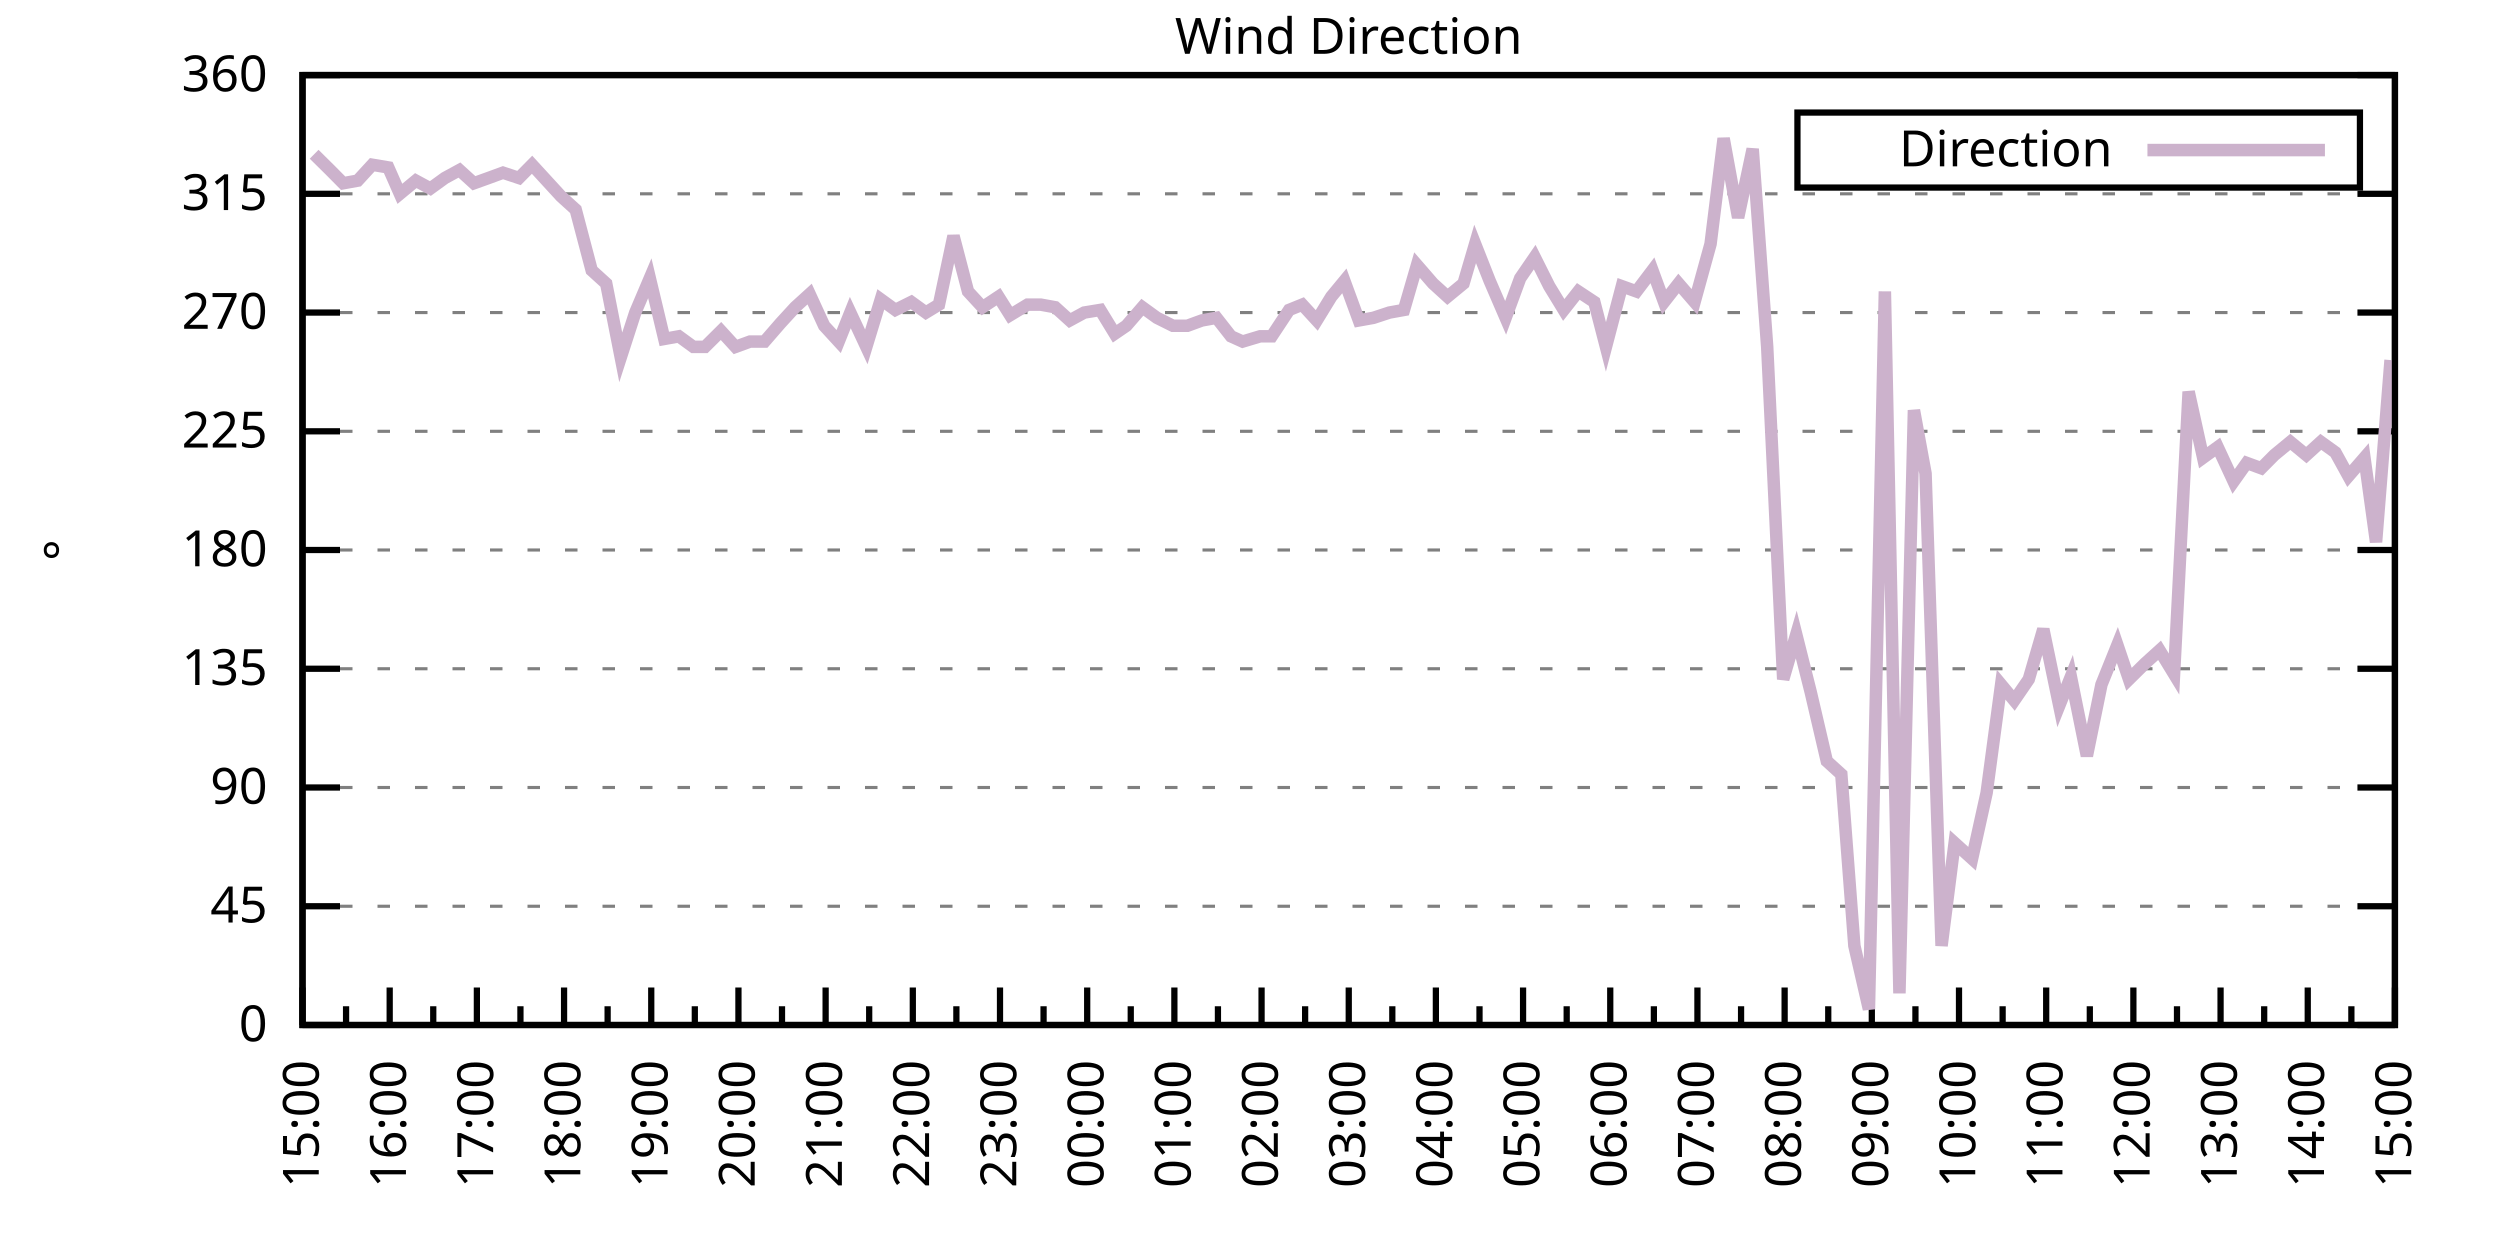
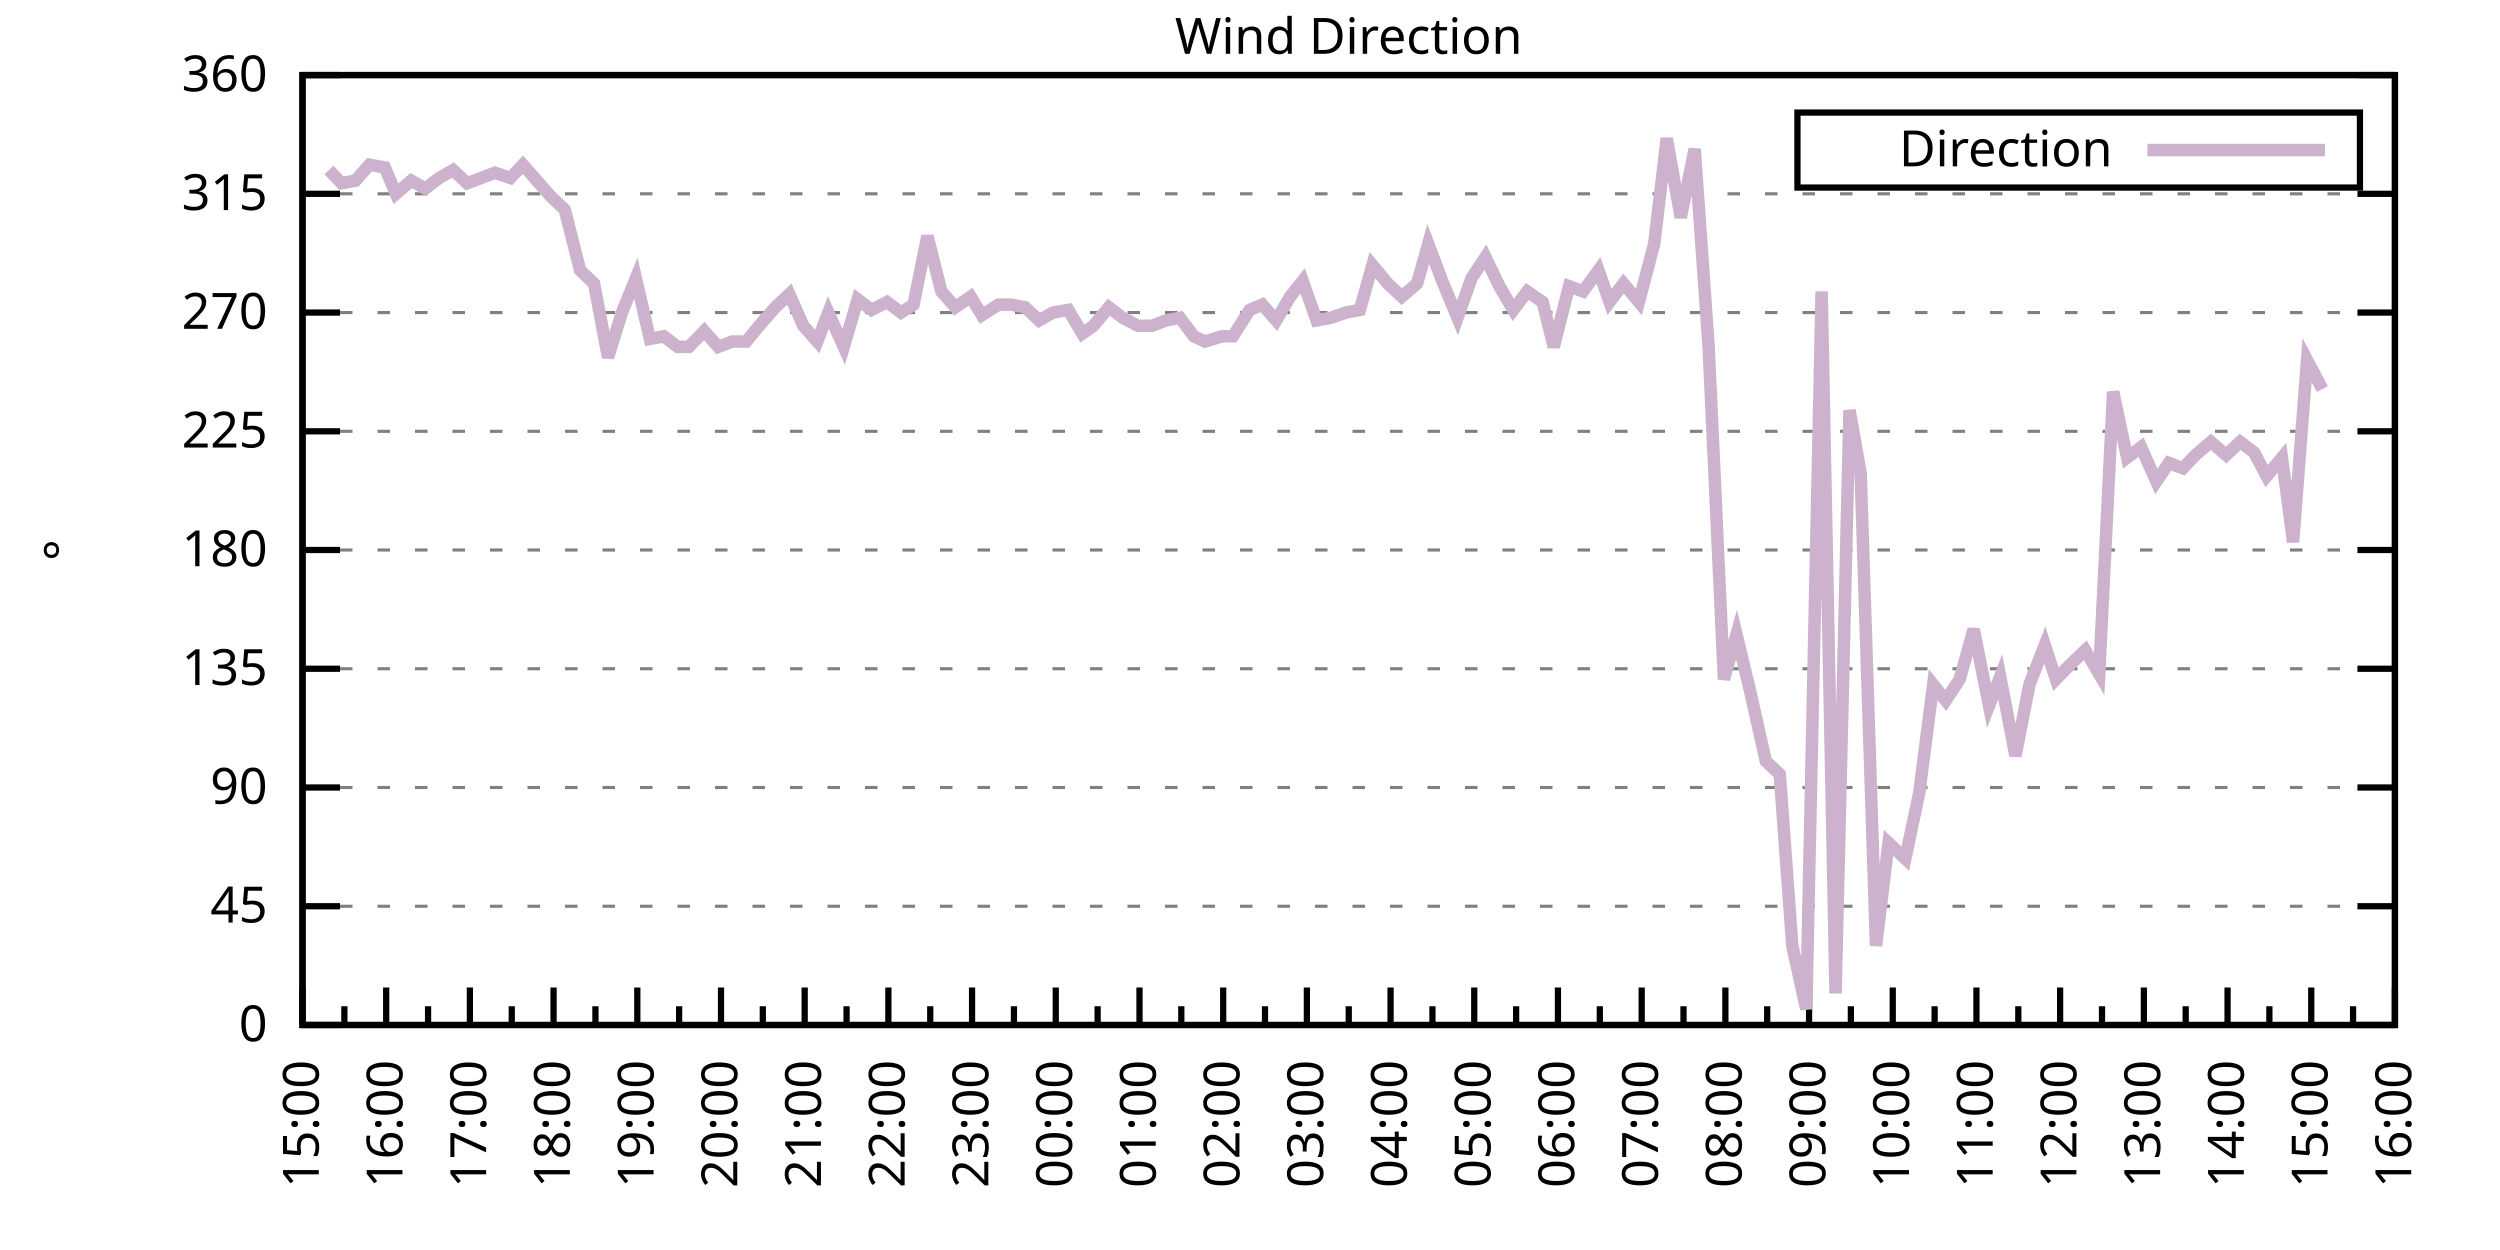
<svg xmlns="http://www.w3.org/2000/svg" xmlns:xlink="http://www.w3.org/1999/xlink" width="400" height="200" viewBox="0 0 400 200">
  <g id="gnuplot_canvas">
    <rect x="0" y="0" width="400" height="200" fill="none" />
    <defs>
      <circle id="gpDot" r="0.5" stroke-width="0.5" stroke="currentColor" />
      <path id="gpPt0" stroke-width="0.333" stroke="currentColor" d="M-1,0 h2 M0,-1 v2" />
      <path id="gpPt1" stroke-width="0.333" stroke="currentColor" d="M-1,-1 L1,1 M1,-1 L-1,1" />
      <path id="gpPt2" stroke-width="0.333" stroke="currentColor" d="M-1,0 L1,0 M0,-1 L0,1 M-1,-1 L1,1 M-1,1 L1,-1" />
      <rect id="gpPt3" stroke-width="0.333" stroke="currentColor" x="-1" y="-1" width="2" height="2" />
      <rect id="gpPt4" stroke-width="0.333" stroke="currentColor" fill="currentColor" x="-1" y="-1" width="2" height="2" />
      <circle id="gpPt5" stroke-width="0.333" stroke="currentColor" cx="0" cy="0" r="1" />
      <use xlink:href="#gpPt5" id="gpPt6" fill="currentColor" stroke="none" />
      <path id="gpPt7" stroke-width="0.333" stroke="currentColor" d="M0,-1.33 L-1.33,0.67 L1.33,0.67 z" />
      <use xlink:href="#gpPt7" id="gpPt8" fill="currentColor" stroke="none" />
      <use xlink:href="#gpPt7" id="gpPt9" stroke="currentColor" transform="rotate(180)" />
      <use xlink:href="#gpPt9" id="gpPt10" fill="currentColor" stroke="none" />
      <use xlink:href="#gpPt3" id="gpPt11" stroke="currentColor" transform="rotate(45)" />
      <use xlink:href="#gpPt11" id="gpPt12" fill="currentColor" stroke="none" />
      <path id="gpPt13" stroke-width="0.333" stroke="currentColor" d="M0,1.330 L1.265,0.411 L0.782,-1.067 L-0.782,-1.076 L-1.265,0.411 z" />
      <use xlink:href="#gpPt13" id="gpPt14" fill="currentColor" stroke="none" />
      <filter id="textbox" filterUnits="objectBoundingBox" x="0" y="0" height="1" width="1">
        <feFlood flood-color="white" flood-opacity="1" result="bgnd" />
        <feComposite in="SourceGraphic" in2="bgnd" operator="atop" />
      </filter>
      <filter id="greybox" filterUnits="objectBoundingBox" x="0" y="0" height="1" width="1">
        <feFlood flood-color="lightgrey" flood-opacity="1" result="grey" />
        <feComposite in="SourceGraphic" in2="grey" operator="atop" />
      </filter>
    </defs>
    <g fill="none" color="white" stroke="currentColor" stroke-width="1.00" stroke-linecap="butt" stroke-linejoin="miter">
</g>
    <g fill="none" color="black" stroke="currentColor" stroke-width="1.00" stroke-linecap="butt" stroke-linejoin="miter">
      <g stroke="none" shape-rendering="crispEdges">
        <polygon fill="rgb(255, 255, 255)" points="48.40,164.00 383.18,164.00 383.18,12.02 48.40,12.02 " />
      </g>
    </g>
    <g fill="none" color="black" stroke="currentColor" stroke-width="1.00" stroke-linecap="butt" stroke-linejoin="miter">
</g>
    <g fill="none" color="black" stroke="black" stroke-width="0.50" stroke-linecap="butt" stroke-linejoin="miter">
</g>
    <g fill="none" color="gray" stroke="currentColor" stroke-width="0.50" stroke-linecap="butt" stroke-linejoin="miter">
      <path stroke="gray" stroke-dasharray="2,4" class="gridline" d="M48.40,164.00 L383.19,164.00  " />
    </g>
    <g fill="none" color="gray" stroke="gray" stroke-width="1.00" stroke-linecap="butt" stroke-linejoin="miter">
</g>
    <g fill="none" color="black" stroke="currentColor" stroke-width="1.00" stroke-linecap="butt" stroke-linejoin="miter">
      <path stroke="black" d="M48.40,164.00 L54.40,164.00 M383.19,164.00 L377.19,164.00  " />
      <g transform="translate(42.80,166.60)" stroke="none" fill="black" font-family="Sans" font-size="8.00" text-anchor="end">
        <text>
          <tspan font-family="Sans"> 0</tspan>
        </text>
      </g>
    </g>
    <g fill="none" color="black" stroke="currentColor" stroke-width="1.00" stroke-linecap="butt" stroke-linejoin="miter">
</g>
    <g fill="none" color="black" stroke="black" stroke-width="0.50" stroke-linecap="butt" stroke-linejoin="miter">
</g>
    <g fill="none" color="gray" stroke="currentColor" stroke-width="0.50" stroke-linecap="butt" stroke-linejoin="miter">
      <path stroke="gray" stroke-dasharray="2,4" class="gridline" d="M48.40,145.00 L383.19,145.00  " />
    </g>
    <g fill="none" color="gray" stroke="gray" stroke-width="1.00" stroke-linecap="butt" stroke-linejoin="miter">
</g>
    <g fill="none" color="black" stroke="currentColor" stroke-width="1.00" stroke-linecap="butt" stroke-linejoin="miter">
      <path stroke="black" d="M48.40,145.00 L54.40,145.00 M383.19,145.00 L377.19,145.00  " />
      <g transform="translate(42.80,147.60)" stroke="none" fill="black" font-family="Sans" font-size="8.00" text-anchor="end">
        <text>
          <tspan font-family="Sans"> 45</tspan>
        </text>
      </g>
    </g>
    <g fill="none" color="black" stroke="currentColor" stroke-width="1.00" stroke-linecap="butt" stroke-linejoin="miter">
</g>
    <g fill="none" color="black" stroke="black" stroke-width="0.50" stroke-linecap="butt" stroke-linejoin="miter">
</g>
    <g fill="none" color="gray" stroke="currentColor" stroke-width="0.50" stroke-linecap="butt" stroke-linejoin="miter">
      <path stroke="gray" stroke-dasharray="2,4" class="gridline" d="M48.40,126.00 L383.19,126.00  " />
    </g>
    <g fill="none" color="gray" stroke="gray" stroke-width="1.00" stroke-linecap="butt" stroke-linejoin="miter">
</g>
    <g fill="none" color="black" stroke="currentColor" stroke-width="1.00" stroke-linecap="butt" stroke-linejoin="miter">
      <path stroke="black" d="M48.40,126.00 L54.40,126.00 M383.19,126.00 L377.19,126.00  " />
      <g transform="translate(42.80,128.60)" stroke="none" fill="black" font-family="Sans" font-size="8.00" text-anchor="end">
        <text>
          <tspan font-family="Sans"> 90</tspan>
        </text>
      </g>
    </g>
    <g fill="none" color="black" stroke="currentColor" stroke-width="1.00" stroke-linecap="butt" stroke-linejoin="miter">
</g>
    <g fill="none" color="black" stroke="black" stroke-width="0.50" stroke-linecap="butt" stroke-linejoin="miter">
</g>
    <g fill="none" color="gray" stroke="currentColor" stroke-width="0.50" stroke-linecap="butt" stroke-linejoin="miter">
      <path stroke="gray" stroke-dasharray="2,4" class="gridline" d="M48.40,107.00 L383.19,107.00  " />
    </g>
    <g fill="none" color="gray" stroke="gray" stroke-width="1.00" stroke-linecap="butt" stroke-linejoin="miter">
</g>
    <g fill="none" color="black" stroke="currentColor" stroke-width="1.00" stroke-linecap="butt" stroke-linejoin="miter">
      <path stroke="black" d="M48.40,107.00 L54.40,107.00 M383.19,107.00 L377.19,107.00  " />
      <g transform="translate(42.80,109.60)" stroke="none" fill="black" font-family="Sans" font-size="8.00" text-anchor="end">
        <text>
          <tspan font-family="Sans"> 135</tspan>
        </text>
      </g>
    </g>
    <g fill="none" color="black" stroke="currentColor" stroke-width="1.00" stroke-linecap="butt" stroke-linejoin="miter">
</g>
    <g fill="none" color="black" stroke="black" stroke-width="0.50" stroke-linecap="butt" stroke-linejoin="miter">
</g>
    <g fill="none" color="gray" stroke="currentColor" stroke-width="0.50" stroke-linecap="butt" stroke-linejoin="miter">
      <path stroke="gray" stroke-dasharray="2,4" class="gridline" d="M48.40,88.00 L383.19,88.00  " />
    </g>
    <g fill="none" color="gray" stroke="gray" stroke-width="1.00" stroke-linecap="butt" stroke-linejoin="miter">
</g>
    <g fill="none" color="black" stroke="currentColor" stroke-width="1.00" stroke-linecap="butt" stroke-linejoin="miter">
      <path stroke="black" d="M48.40,88.00 L54.40,88.00 M383.19,88.00 L377.19,88.00  " />
      <g transform="translate(42.80,90.60)" stroke="none" fill="black" font-family="Sans" font-size="8.00" text-anchor="end">
        <text>
          <tspan font-family="Sans"> 180</tspan>
        </text>
      </g>
    </g>
    <g fill="none" color="black" stroke="currentColor" stroke-width="1.00" stroke-linecap="butt" stroke-linejoin="miter">
</g>
    <g fill="none" color="black" stroke="black" stroke-width="0.50" stroke-linecap="butt" stroke-linejoin="miter">
</g>
    <g fill="none" color="gray" stroke="currentColor" stroke-width="0.50" stroke-linecap="butt" stroke-linejoin="miter">
      <path stroke="gray" stroke-dasharray="2,4" class="gridline" d="M48.40,69.01 L383.19,69.01  " />
    </g>
    <g fill="none" color="gray" stroke="gray" stroke-width="1.00" stroke-linecap="butt" stroke-linejoin="miter">
</g>
    <g fill="none" color="black" stroke="currentColor" stroke-width="1.00" stroke-linecap="butt" stroke-linejoin="miter">
      <path stroke="black" d="M48.40,69.01 L54.40,69.01 M383.19,69.01 L377.19,69.01  " />
      <g transform="translate(42.80,71.61)" stroke="none" fill="black" font-family="Sans" font-size="8.00" text-anchor="end">
        <text>
          <tspan font-family="Sans"> 225</tspan>
        </text>
      </g>
    </g>
    <g fill="none" color="black" stroke="currentColor" stroke-width="1.00" stroke-linecap="butt" stroke-linejoin="miter">
</g>
    <g fill="none" color="black" stroke="black" stroke-width="0.50" stroke-linecap="butt" stroke-linejoin="miter">
</g>
    <g fill="none" color="gray" stroke="currentColor" stroke-width="0.50" stroke-linecap="butt" stroke-linejoin="miter">
      <path stroke="gray" stroke-dasharray="2,4" class="gridline" d="M48.40,50.01 L383.19,50.01  " />
    </g>
    <g fill="none" color="gray" stroke="gray" stroke-width="1.00" stroke-linecap="butt" stroke-linejoin="miter">
</g>
    <g fill="none" color="black" stroke="currentColor" stroke-width="1.00" stroke-linecap="butt" stroke-linejoin="miter">
      <path stroke="black" d="M48.40,50.01 L54.40,50.01 M383.19,50.01 L377.19,50.01  " />
      <g transform="translate(42.80,52.61)" stroke="none" fill="black" font-family="Sans" font-size="8.00" text-anchor="end">
        <text>
          <tspan font-family="Sans"> 270</tspan>
        </text>
      </g>
    </g>
    <g fill="none" color="black" stroke="currentColor" stroke-width="1.00" stroke-linecap="butt" stroke-linejoin="miter">
</g>
    <g fill="none" color="black" stroke="black" stroke-width="0.50" stroke-linecap="butt" stroke-linejoin="miter">
</g>
    <g fill="none" color="gray" stroke="currentColor" stroke-width="0.50" stroke-linecap="butt" stroke-linejoin="miter">
      <path stroke="gray" stroke-dasharray="2,4" class="gridline" d="M48.40,31.01 L383.19,31.01  " />
    </g>
    <g fill="none" color="gray" stroke="gray" stroke-width="1.00" stroke-linecap="butt" stroke-linejoin="miter">
</g>
    <g fill="none" color="black" stroke="currentColor" stroke-width="1.00" stroke-linecap="butt" stroke-linejoin="miter">
      <path stroke="black" d="M48.40,31.01 L54.40,31.01 M383.19,31.01 L377.19,31.01  " />
      <g transform="translate(42.80,33.61)" stroke="none" fill="black" font-family="Sans" font-size="8.00" text-anchor="end">
        <text>
          <tspan font-family="Sans"> 315</tspan>
        </text>
      </g>
    </g>
    <g fill="none" color="black" stroke="currentColor" stroke-width="1.00" stroke-linecap="butt" stroke-linejoin="miter">
</g>
    <g fill="none" color="black" stroke="black" stroke-width="0.50" stroke-linecap="butt" stroke-linejoin="miter">
</g>
    <g fill="none" color="gray" stroke="currentColor" stroke-width="0.50" stroke-linecap="butt" stroke-linejoin="miter">
      <path stroke="gray" stroke-dasharray="2,4" class="gridline" d="M48.40,12.01 L383.19,12.01  " />
    </g>
    <g fill="none" color="gray" stroke="gray" stroke-width="1.00" stroke-linecap="butt" stroke-linejoin="miter">
</g>
    <g fill="none" color="black" stroke="currentColor" stroke-width="1.00" stroke-linecap="butt" stroke-linejoin="miter">
      <path stroke="black" d="M48.40,12.01 L54.40,12.01 M383.19,12.01 L377.19,12.01  " />
      <g transform="translate(42.80,14.61)" stroke="none" fill="black" font-family="Sans" font-size="8.00" text-anchor="end">
        <text>
          <tspan font-family="Sans"> 360</tspan>
        </text>
      </g>
    </g>
    <g fill="none" color="black" stroke="currentColor" stroke-width="1.00" stroke-linecap="butt" stroke-linejoin="miter">
      <path stroke="black" d="M48.40,164.00 L48.40,158.00  " />
      <g transform="translate(51.00,169.60) rotate(270)" stroke="none" fill="black" font-family="Sans" font-size="8.00" text-anchor="end">
        <text>
          <tspan font-family="Sans">15:00</tspan>
        </text>
      </g>
    </g>
    <g fill="none" color="black" stroke="currentColor" stroke-width="1.00" stroke-linecap="butt" stroke-linejoin="miter">
-       <path stroke="black" d="M55.37,164.00 L55.37,161.00 M62.35,164.00 L62.35,158.00  " />
-       <g transform="translate(64.95,169.60) rotate(270)" stroke="none" fill="black" font-family="Sans" font-size="8.00" text-anchor="end">
+       <path stroke="black" d="M55.10,164.00 L55.10,161.00 M61.79,164.00 L61.79,158.00  " />
+       <g transform="translate(64.39,169.60) rotate(270)" stroke="none" fill="black" font-family="Sans" font-size="8.00" text-anchor="end">
        <text>
          <tspan font-family="Sans">16:00</tspan>
        </text>
      </g>
    </g>
    <g fill="none" color="black" stroke="currentColor" stroke-width="1.00" stroke-linecap="butt" stroke-linejoin="miter">
-       <path stroke="black" d="M69.32,164.00 L69.32,161.00 M76.30,164.00 L76.30,158.00  " />
-       <g transform="translate(78.90,169.60) rotate(270)" stroke="none" fill="black" font-family="Sans" font-size="8.00" text-anchor="end">
+       <path stroke="black" d="M68.49,164.00 L68.49,161.00 M75.18,164.00 L75.18,158.00  " />
+       <g transform="translate(77.78,169.60) rotate(270)" stroke="none" fill="black" font-family="Sans" font-size="8.00" text-anchor="end">
        <text>
          <tspan font-family="Sans">17:00</tspan>
        </text>
      </g>
    </g>
    <g fill="none" color="black" stroke="currentColor" stroke-width="1.00" stroke-linecap="butt" stroke-linejoin="miter">
-       <path stroke="black" d="M83.27,164.00 L83.27,161.00 M90.25,164.00 L90.25,158.00  " />
-       <g transform="translate(92.85,169.60) rotate(270)" stroke="none" fill="black" font-family="Sans" font-size="8.00" text-anchor="end">
+       <path stroke="black" d="M81.88,164.00 L81.88,161.00 M88.57,164.00 L88.57,158.00  " />
+       <g transform="translate(91.17,169.60) rotate(270)" stroke="none" fill="black" font-family="Sans" font-size="8.00" text-anchor="end">
        <text>
          <tspan font-family="Sans">18:00</tspan>
        </text>
      </g>
    </g>
    <g fill="none" color="black" stroke="currentColor" stroke-width="1.00" stroke-linecap="butt" stroke-linejoin="miter">
-       <path stroke="black" d="M97.22,164.00 L97.22,161.00 M104.20,164.00 L104.20,158.00  " />
-       <g transform="translate(106.80,169.60) rotate(270)" stroke="none" fill="black" font-family="Sans" font-size="8.00" text-anchor="end">
+       <path stroke="black" d="M95.27,164.00 L95.27,161.00 M101.97,164.00 L101.97,158.00  " />
+       <g transform="translate(104.57,169.60) rotate(270)" stroke="none" fill="black" font-family="Sans" font-size="8.00" text-anchor="end">
        <text>
          <tspan font-family="Sans">19:00</tspan>
        </text>
      </g>
    </g>
    <g fill="none" color="black" stroke="currentColor" stroke-width="1.00" stroke-linecap="butt" stroke-linejoin="miter">
-       <path stroke="black" d="M111.17,164.00 L111.17,161.00 M118.15,164.00 L118.15,158.00  " />
-       <g transform="translate(120.75,169.60) rotate(270)" stroke="none" fill="black" font-family="Sans" font-size="8.00" text-anchor="end">
+       <path stroke="black" d="M108.66,164.00 L108.66,161.00 M115.36,164.00 L115.36,158.00  " />
+       <g transform="translate(117.96,169.60) rotate(270)" stroke="none" fill="black" font-family="Sans" font-size="8.00" text-anchor="end">
        <text>
          <tspan font-family="Sans">20:00</tspan>
        </text>
      </g>
    </g>
    <g fill="none" color="black" stroke="currentColor" stroke-width="1.00" stroke-linecap="butt" stroke-linejoin="miter">
-       <path stroke="black" d="M125.12,164.00 L125.12,161.00 M132.10,164.00 L132.10,158.00  " />
-       <g transform="translate(134.70,169.60) rotate(270)" stroke="none" fill="black" font-family="Sans" font-size="8.00" text-anchor="end">
+       <path stroke="black" d="M122.05,164.00 L122.05,161.00 M128.75,164.00 L128.75,158.00  " />
+       <g transform="translate(131.35,169.60) rotate(270)" stroke="none" fill="black" font-family="Sans" font-size="8.00" text-anchor="end">
        <text>
          <tspan font-family="Sans">21:00</tspan>
        </text>
      </g>
    </g>
    <g fill="none" color="black" stroke="currentColor" stroke-width="1.00" stroke-linecap="butt" stroke-linejoin="miter">
-       <path stroke="black" d="M139.07,164.00 L139.07,161.00 M146.05,164.00 L146.05,158.00  " />
-       <g transform="translate(148.65,169.60) rotate(270)" stroke="none" fill="black" font-family="Sans" font-size="8.00" text-anchor="end">
+       <path stroke="black" d="M135.45,164.00 L135.45,161.00 M142.14,164.00 L142.14,158.00  " />
+       <g transform="translate(144.74,169.60) rotate(270)" stroke="none" fill="black" font-family="Sans" font-size="8.00" text-anchor="end">
        <text>
          <tspan font-family="Sans">22:00</tspan>
        </text>
      </g>
    </g>
    <g fill="none" color="black" stroke="currentColor" stroke-width="1.00" stroke-linecap="butt" stroke-linejoin="miter">
-       <path stroke="black" d="M153.02,164.00 L153.02,161.00 M160.00,164.00 L160.00,158.00  " />
-       <g transform="translate(162.60,169.60) rotate(270)" stroke="none" fill="black" font-family="Sans" font-size="8.00" text-anchor="end">
+       <path stroke="black" d="M148.84,164.00 L148.84,161.00 M155.53,164.00 L155.53,158.00  " />
+       <g transform="translate(158.13,169.60) rotate(270)" stroke="none" fill="black" font-family="Sans" font-size="8.00" text-anchor="end">
        <text>
          <tspan font-family="Sans">23:00</tspan>
        </text>
      </g>
    </g>
    <g fill="none" color="black" stroke="currentColor" stroke-width="1.00" stroke-linecap="butt" stroke-linejoin="miter">
-       <path stroke="black" d="M166.97,164.00 L166.97,161.00 M173.95,164.00 L173.95,158.00  " />
-       <g transform="translate(176.55,169.60) rotate(270)" stroke="none" fill="black" font-family="Sans" font-size="8.00" text-anchor="end">
+       <path stroke="black" d="M162.23,164.00 L162.23,161.00 M168.92,164.00 L168.92,158.00  " />
+       <g transform="translate(171.52,169.60) rotate(270)" stroke="none" fill="black" font-family="Sans" font-size="8.00" text-anchor="end">
        <text>
          <tspan font-family="Sans">00:00</tspan>
        </text>
      </g>
    </g>
    <g fill="none" color="black" stroke="currentColor" stroke-width="1.00" stroke-linecap="butt" stroke-linejoin="miter">
-       <path stroke="black" d="M180.92,164.00 L180.92,161.00 M187.90,164.00 L187.90,158.00  " />
-       <g transform="translate(190.50,169.60) rotate(270)" stroke="none" fill="black" font-family="Sans" font-size="8.00" text-anchor="end">
+       <path stroke="black" d="M175.62,164.00 L175.62,161.00 M182.32,164.00 L182.32,158.00  " />
+       <g transform="translate(184.92,169.60) rotate(270)" stroke="none" fill="black" font-family="Sans" font-size="8.00" text-anchor="end">
        <text>
          <tspan font-family="Sans">01:00</tspan>
        </text>
      </g>
    </g>
    <g fill="none" color="black" stroke="currentColor" stroke-width="1.00" stroke-linecap="butt" stroke-linejoin="miter">
-       <path stroke="black" d="M194.87,164.00 L194.87,161.00 M201.85,164.00 L201.85,158.00  " />
-       <g transform="translate(204.45,169.60) rotate(270)" stroke="none" fill="black" font-family="Sans" font-size="8.00" text-anchor="end">
+       <path stroke="black" d="M189.01,164.00 L189.01,161.00 M195.71,164.00 L195.71,158.00  " />
+       <g transform="translate(198.31,169.60) rotate(270)" stroke="none" fill="black" font-family="Sans" font-size="8.00" text-anchor="end">
        <text>
          <tspan font-family="Sans">02:00</tspan>
        </text>
      </g>
    </g>
    <g fill="none" color="black" stroke="currentColor" stroke-width="1.00" stroke-linecap="butt" stroke-linejoin="miter">
-       <path stroke="black" d="M208.82,164.00 L208.82,161.00 M215.80,164.00 L215.80,158.00  " />
-       <g transform="translate(218.40,169.60) rotate(270)" stroke="none" fill="black" font-family="Sans" font-size="8.00" text-anchor="end">
+       <path stroke="black" d="M202.40,164.00 L202.40,161.00 M209.10,164.00 L209.10,158.00  " />
+       <g transform="translate(211.70,169.60) rotate(270)" stroke="none" fill="black" font-family="Sans" font-size="8.00" text-anchor="end">
        <text>
          <tspan font-family="Sans">03:00</tspan>
        </text>
      </g>
    </g>
    <g fill="none" color="black" stroke="currentColor" stroke-width="1.00" stroke-linecap="butt" stroke-linejoin="miter">
-       <path stroke="black" d="M222.77,164.00 L222.77,161.00 M229.74,164.00 L229.74,158.00  " />
-       <g transform="translate(232.34,169.60) rotate(270)" stroke="none" fill="black" font-family="Sans" font-size="8.00" text-anchor="end">
+       <path stroke="black" d="M215.80,164.00 L215.80,161.00 M222.49,164.00 L222.49,158.00  " />
+       <g transform="translate(225.09,169.60) rotate(270)" stroke="none" fill="black" font-family="Sans" font-size="8.00" text-anchor="end">
        <text>
          <tspan font-family="Sans">04:00</tspan>
        </text>
      </g>
    </g>
    <g fill="none" color="black" stroke="currentColor" stroke-width="1.00" stroke-linecap="butt" stroke-linejoin="miter">
-       <path stroke="black" d="M236.72,164.00 L236.72,161.00 M243.69,164.00 L243.69,158.00  " />
-       <g transform="translate(246.29,169.60) rotate(270)" stroke="none" fill="black" font-family="Sans" font-size="8.00" text-anchor="end">
+       <path stroke="black" d="M229.19,164.00 L229.19,161.00 M235.88,164.00 L235.88,158.00  " />
+       <g transform="translate(238.48,169.60) rotate(270)" stroke="none" fill="black" font-family="Sans" font-size="8.00" text-anchor="end">
        <text>
          <tspan font-family="Sans">05:00</tspan>
        </text>
      </g>
    </g>
    <g fill="none" color="black" stroke="currentColor" stroke-width="1.00" stroke-linecap="butt" stroke-linejoin="miter">
-       <path stroke="black" d="M250.67,164.00 L250.67,161.00 M257.64,164.00 L257.64,158.00  " />
-       <g transform="translate(260.24,169.60) rotate(270)" stroke="none" fill="black" font-family="Sans" font-size="8.00" text-anchor="end">
+       <path stroke="black" d="M242.58,164.00 L242.58,161.00 M249.27,164.00 L249.27,158.00  " />
+       <g transform="translate(251.87,169.60) rotate(270)" stroke="none" fill="black" font-family="Sans" font-size="8.00" text-anchor="end">
        <text>
          <tspan font-family="Sans">06:00</tspan>
        </text>
      </g>
    </g>
    <g fill="none" color="black" stroke="currentColor" stroke-width="1.00" stroke-linecap="butt" stroke-linejoin="miter">
-       <path stroke="black" d="M264.62,164.00 L264.62,161.00 M271.59,164.00 L271.59,158.00  " />
-       <g transform="translate(274.19,169.60) rotate(270)" stroke="none" fill="black" font-family="Sans" font-size="8.00" text-anchor="end">
+       <path stroke="black" d="M255.97,164.00 L255.97,161.00 M262.67,164.00 L262.67,158.00  " />
+       <g transform="translate(265.27,169.60) rotate(270)" stroke="none" fill="black" font-family="Sans" font-size="8.00" text-anchor="end">
        <text>
          <tspan font-family="Sans">07:00</tspan>
        </text>
      </g>
    </g>
    <g fill="none" color="black" stroke="currentColor" stroke-width="1.00" stroke-linecap="butt" stroke-linejoin="miter">
-       <path stroke="black" d="M278.57,164.00 L278.57,161.00 M285.54,164.00 L285.54,158.00  " />
-       <g transform="translate(288.14,169.60) rotate(270)" stroke="none" fill="black" font-family="Sans" font-size="8.00" text-anchor="end">
+       <path stroke="black" d="M269.36,164.00 L269.36,161.00 M276.06,164.00 L276.06,158.00  " />
+       <g transform="translate(278.66,169.60) rotate(270)" stroke="none" fill="black" font-family="Sans" font-size="8.00" text-anchor="end">
        <text>
          <tspan font-family="Sans">08:00</tspan>
        </text>
      </g>
    </g>
    <g fill="none" color="black" stroke="currentColor" stroke-width="1.00" stroke-linecap="butt" stroke-linejoin="miter">
-       <path stroke="black" d="M292.52,164.00 L292.52,161.00 M299.49,164.00 L299.49,158.00  " />
-       <g transform="translate(302.09,169.60) rotate(270)" stroke="none" fill="black" font-family="Sans" font-size="8.00" text-anchor="end">
+       <path stroke="black" d="M282.75,164.00 L282.75,161.00 M289.45,164.00 L289.45,158.00  " />
+       <g transform="translate(292.05,169.60) rotate(270)" stroke="none" fill="black" font-family="Sans" font-size="8.00" text-anchor="end">
        <text>
          <tspan font-family="Sans">09:00</tspan>
        </text>
      </g>
    </g>
    <g fill="none" color="black" stroke="currentColor" stroke-width="1.00" stroke-linecap="butt" stroke-linejoin="miter">
-       <path stroke="black" d="M306.47,164.00 L306.47,161.00 M313.44,164.00 L313.44,158.00  " />
-       <g transform="translate(316.04,169.60) rotate(270)" stroke="none" fill="black" font-family="Sans" font-size="8.00" text-anchor="end">
+       <path stroke="black" d="M296.14,164.00 L296.14,161.00 M302.84,164.00 L302.84,158.00  " />
+       <g transform="translate(305.44,169.60) rotate(270)" stroke="none" fill="black" font-family="Sans" font-size="8.00" text-anchor="end">
        <text>
          <tspan font-family="Sans">10:00</tspan>
        </text>
      </g>
    </g>
    <g fill="none" color="black" stroke="currentColor" stroke-width="1.00" stroke-linecap="butt" stroke-linejoin="miter">
-       <path stroke="black" d="M320.42,164.00 L320.42,161.00 M327.39,164.00 L327.39,158.00  " />
-       <g transform="translate(329.99,169.60) rotate(270)" stroke="none" fill="black" font-family="Sans" font-size="8.00" text-anchor="end">
+       <path stroke="black" d="M309.54,164.00 L309.54,161.00 M316.23,164.00 L316.23,158.00  " />
+       <g transform="translate(318.83,169.60) rotate(270)" stroke="none" fill="black" font-family="Sans" font-size="8.00" text-anchor="end">
        <text>
          <tspan font-family="Sans">11:00</tspan>
        </text>
      </g>
    </g>
    <g fill="none" color="black" stroke="currentColor" stroke-width="1.00" stroke-linecap="butt" stroke-linejoin="miter">
-       <path stroke="black" d="M334.37,164.00 L334.37,161.00 M341.34,164.00 L341.34,158.00  " />
-       <g transform="translate(343.94,169.60) rotate(270)" stroke="none" fill="black" font-family="Sans" font-size="8.00" text-anchor="end">
+       <path stroke="black" d="M322.93,164.00 L322.93,161.00 M329.62,164.00 L329.62,158.00  " />
+       <g transform="translate(332.22,169.60) rotate(270)" stroke="none" fill="black" font-family="Sans" font-size="8.00" text-anchor="end">
        <text>
          <tspan font-family="Sans">12:00</tspan>
        </text>
      </g>
    </g>
    <g fill="none" color="black" stroke="currentColor" stroke-width="1.00" stroke-linecap="butt" stroke-linejoin="miter">
-       <path stroke="black" d="M348.32,164.00 L348.32,161.00 M355.29,164.00 L355.29,158.00  " />
-       <g transform="translate(357.89,169.60) rotate(270)" stroke="none" fill="black" font-family="Sans" font-size="8.00" text-anchor="end">
+       <path stroke="black" d="M336.32,164.00 L336.32,161.00 M343.02,164.00 L343.02,158.00  " />
+       <g transform="translate(345.62,169.60) rotate(270)" stroke="none" fill="black" font-family="Sans" font-size="8.00" text-anchor="end">
        <text>
          <tspan font-family="Sans">13:00</tspan>
        </text>
      </g>
    </g>
    <g fill="none" color="black" stroke="currentColor" stroke-width="1.00" stroke-linecap="butt" stroke-linejoin="miter">
-       <path stroke="black" d="M362.27,164.00 L362.27,161.00 M369.24,164.00 L369.24,158.00  " />
-       <g transform="translate(371.84,169.60) rotate(270)" stroke="none" fill="black" font-family="Sans" font-size="8.00" text-anchor="end">
+       <path stroke="black" d="M349.71,164.00 L349.71,161.00 M356.41,164.00 L356.41,158.00  " />
+       <g transform="translate(359.01,169.60) rotate(270)" stroke="none" fill="black" font-family="Sans" font-size="8.00" text-anchor="end">
        <text>
          <tspan font-family="Sans">14:00</tspan>
        </text>
      </g>
    </g>
    <g fill="none" color="black" stroke="currentColor" stroke-width="1.00" stroke-linecap="butt" stroke-linejoin="miter">
-       <path stroke="black" d="M376.22,164.00 L376.22,161.00 M383.19,164.00 L383.19,158.00  " />
+       <path stroke="black" d="M363.10,164.00 L363.10,161.00 M369.80,164.00 L369.80,158.00  " />
+       <g transform="translate(372.40,169.60) rotate(270)" stroke="none" fill="black" font-family="Sans" font-size="8.00" text-anchor="end">
+         <text>
+           <tspan font-family="Sans">15:00</tspan>
+         </text>
+       </g>
+     </g>
+     <g fill="none" color="black" stroke="currentColor" stroke-width="1.00" stroke-linecap="butt" stroke-linejoin="miter">
+       <path stroke="black" d="M376.49,164.00 L376.49,161.00 M383.19,164.00 L383.19,158.00  " />
      <g transform="translate(385.79,169.60) rotate(270)" stroke="none" fill="black" font-family="Sans" font-size="8.00" text-anchor="end">
        <text>
-           <tspan font-family="Sans">15:00</tspan>
+           <tspan font-family="Sans">16:00</tspan>
        </text>
      </g>
    </g>
    <g fill="none" color="black" stroke="currentColor" stroke-width="1.00" stroke-linecap="butt" stroke-linejoin="miter">
</g>
    <g fill="none" color="black" stroke="currentColor" stroke-width="1.00" stroke-linecap="butt" stroke-linejoin="miter">
      <path stroke="black" d="M48.40,12.01 L48.40,164.00 L383.19,164.00 L383.19,12.01 L48.40,12.01 Z  " />
    </g>
    <g fill="none" color="black" stroke="currentColor" stroke-width="1.00" stroke-linecap="butt" stroke-linejoin="miter">
      <g transform="translate(12.80,88.01) rotate(270)" stroke="none" fill="black" font-family="Sans" font-size="8.00" text-anchor="middle">
        <text>
          <tspan font-family="Sans">°</tspan>
        </text>
      </g>
    </g>
    <g fill="none" color="black" stroke="currentColor" stroke-width="1.00" stroke-linecap="butt" stroke-linejoin="miter">
</g>
    <g fill="none" color="black" stroke="currentColor" stroke-width="1.00" stroke-linecap="butt" stroke-linejoin="miter">
      <path stroke="black" d="M287.59,30.01 L287.59,18.01 L377.59,18.01 L377.59,30.01 L287.59,30.01 Z  " />
    </g>
    <g id="Wind_direction_plot_1">
      <g fill="none" color="white" stroke="black" stroke-width="2.00" stroke-linecap="butt" stroke-linejoin="miter">
</g>
      <g fill="none" color="black" stroke="currentColor" stroke-width="2.00" stroke-linecap="butt" stroke-linejoin="miter">
        <g transform="translate(337.99,26.61)" stroke="none" fill="black" font-family="Sans" font-size="8.00" text-anchor="end">
          <text>
            <tspan font-family="Sans">Direction</tspan>
          </text>
        </g>
      </g>
      <g fill="none" color="black" stroke="currentColor" stroke-width="2.00" stroke-linecap="butt" stroke-linejoin="miter">
-         <path stroke="rgb(204, 178, 204)" d="M343.59,24.01 L371.99,24.01 M50.26,24.68 L52.82,27.21 L54.91,29.32 L57.23,28.90 L59.56,26.36 L62.12,26.79   L63.98,31.01 L66.53,28.90 L68.86,30.16 L71.18,28.48 L73.51,27.21 L75.83,29.32 L78.16,28.48 L80.48,27.63   L83.04,28.48 L85.13,26.36 L87.46,28.90 L89.78,31.43 L92.11,33.54 L94.67,43.25 L96.99,45.36 L99.32,57.18   L101.64,50.01 L103.97,44.52 L106.29,54.23 L108.62,53.81 L110.94,55.50 L112.80,55.50 L115.36,52.96 L117.68,55.50   L120.01,54.65 L122.33,54.65 L124.89,51.70 L127.22,49.16 L129.54,47.05 L131.87,52.12 L134.19,54.65 L136.05,50.01   L138.61,55.50 L140.93,47.90 L143.26,49.59 L145.81,48.32 L148.14,50.01 L150.23,48.74 L152.56,37.76 L154.88,46.63   L157.21,49.16 L159.76,47.47 L161.62,50.43 L164.41,48.74 L166.51,48.74 L168.83,49.16 L171.16,51.27 L173.48,50.01   L176.04,49.59 L178.36,53.39 L180.22,52.12 L182.78,49.16 L185.11,50.85 L187.66,52.12 L189.99,52.12 L192.31,51.27   L194.64,50.85 L196.96,53.81 L198.82,54.65 L201.61,53.81 L203.47,53.81 L206.26,49.59 L208.36,48.74 L210.68,51.27   L213.01,47.47 L215.10,44.94 L217.42,51.27 L219.75,50.85 L222.30,50.01 L224.63,49.59 L226.72,42.41 L229.28,45.36   L231.60,47.47 L234.16,45.36 L236.02,39.03 L238.35,44.94 L240.90,50.85 L243.23,44.52 L245.55,41.14 L247.88,45.79   L250.20,49.59 L252.53,46.63 L255.09,48.32 L256.95,55.50 L259.50,45.79 L261.83,46.63 L264.39,43.25 L266.25,48.32   L268.57,45.36 L271.13,48.32 L273.69,39.03 L275.78,22.14 L278.10,34.81 L280.43,23.83 L282.75,55.50 L285.31,108.69   L287.40,101.52 L289.73,110.80 L292.29,121.78 L294.61,123.89 L296.70,151.33 L299.03,161.47 L301.58,46.63 L303.91,158.93   L306.23,65.63 L308.09,75.76 L310.65,151.33 L312.74,134.87 L315.53,137.40 L317.86,126.85 L320.18,109.54 L322.28,112.07   L324.60,108.69 L326.93,100.67 L329.48,112.91 L331.34,108.27 L333.90,120.94 L336.23,109.54 L338.78,103.20 L340.64,108.69   L343.20,106.16 L345.53,104.05 L347.85,107.85 L350.18,62.67 L352.50,73.23 L354.83,71.54 L357.38,77.03 L359.48,74.07   L361.80,74.92 L363.89,72.81 L366.45,70.70 L369.01,72.81 L371.33,70.70 L373.66,72.38 L375.75,76.18 L378.31,73.23   L380.17,86.74 L382.49,57.61  " />
+         <path stroke="rgb(204, 178, 204)" d="M343.59,24.01 L371.99,24.01 M52.64,27.21 L54.65,29.32 L56.88,28.90 L59.11,26.36 L61.57,26.79 L63.35,31.01   L65.81,28.90 L68.04,30.16 L70.27,28.48 L72.50,27.21 L74.74,29.32 L76.97,28.48 L79.20,27.63 L81.66,28.48   L83.66,26.36 L85.90,28.90 L88.13,31.43 L90.36,33.54 L92.82,43.25 L95.05,45.36 L97.28,57.18 L99.51,50.01   L101.74,44.52 L103.98,54.23 L106.21,53.81 L108.44,55.50 L110.22,55.50 L112.68,52.96 L114.91,55.50 L117.14,54.65   L119.38,54.65 L121.83,51.70 L124.06,49.16 L126.29,47.05 L128.53,52.12 L130.76,54.65 L132.54,50.01 L135.00,55.50   L137.23,47.90 L139.46,49.59 L141.92,48.32 L144.15,50.01 L146.16,48.74 L148.39,37.76 L150.62,46.63 L152.85,49.16   L155.31,47.47 L157.10,50.43 L159.77,48.74 L161.78,48.74 L164.01,49.16 L166.25,51.27 L168.48,50.01 L170.93,49.59   L173.17,53.39 L174.95,52.12 L177.41,49.16 L179.64,50.85 L182.09,52.12 L184.32,52.12 L186.56,51.27 L188.79,50.85   L191.02,53.81 L192.81,54.65 L195.48,53.81 L197.27,53.81 L199.95,49.59 L201.96,48.74 L204.19,51.27 L206.42,47.47   L208.43,44.94 L210.66,51.27 L212.89,50.85 L215.35,50.01 L217.58,49.59 L219.59,42.41 L222.04,45.36 L224.28,47.47   L226.73,45.36 L228.52,39.03 L230.75,44.94 L233.20,50.85 L235.44,44.52 L237.67,41.14 L239.90,45.79 L242.13,49.59   L244.36,46.63 L246.82,48.32 L248.60,55.50 L251.06,45.79 L253.29,46.63 L255.75,43.25 L257.53,48.32 L259.76,45.36   L262.22,48.32 L264.67,39.03 L266.68,22.14 L268.92,34.81 L271.15,23.83 L273.38,55.50 L275.83,108.69 L277.84,101.52   L280.07,110.80 L282.53,121.78 L284.76,123.89 L286.77,151.33 L289.00,161.47 L291.46,46.63 L293.69,158.93 L295.92,65.63   L297.71,75.76 L300.16,151.33 L302.17,134.87 L304.85,137.40 L307.08,126.85 L309.31,109.54 L311.32,112.07 L313.55,108.69   L315.79,100.67 L318.24,112.91 L320.03,108.27 L322.48,120.94 L324.71,109.54 L327.17,103.20 L328.95,108.69 L331.41,106.16   L333.64,104.05 L335.87,107.85 L338.10,62.67 L340.34,73.23 L342.57,71.54 L345.02,77.03 L347.03,74.07 L349.26,74.92   L351.27,72.81 L353.73,70.70 L356.18,72.81 L358.42,70.70 L360.65,72.38 L362.66,76.18 L365.11,73.23 L366.90,86.74   L369.13,57.61 L371.58,62.25  " />
      </g>
    </g>
    <g fill="none" color="black" stroke="currentColor" stroke-width="2.00" stroke-linecap="butt" stroke-linejoin="miter">
</g>
    <g fill="none" color="black" stroke="black" stroke-width="1.00" stroke-linecap="butt" stroke-linejoin="miter">
</g>
    <g fill="none" color="black" stroke="currentColor" stroke-width="1.00" stroke-linecap="butt" stroke-linejoin="miter">
      <path stroke="black" d="M48.40,12.01 L48.40,164.00 L383.19,164.00 L383.19,12.01 L48.40,12.01 Z  " />
    </g>
    <g fill="none" color="black" stroke="currentColor" stroke-width="1.00" stroke-linecap="butt" stroke-linejoin="miter">
      <g transform="translate(215.79,8.61)" stroke="none" fill="black" font-family="Sans" font-size="8.00" text-anchor="middle">
        <text>
          <tspan font-family="Sans">Wind Direction</tspan>
        </text>
      </g>
    </g>
    <g fill="none" color="black" stroke="currentColor" stroke-width="1.00" stroke-linecap="butt" stroke-linejoin="miter">
</g>
  </g>
</svg>
